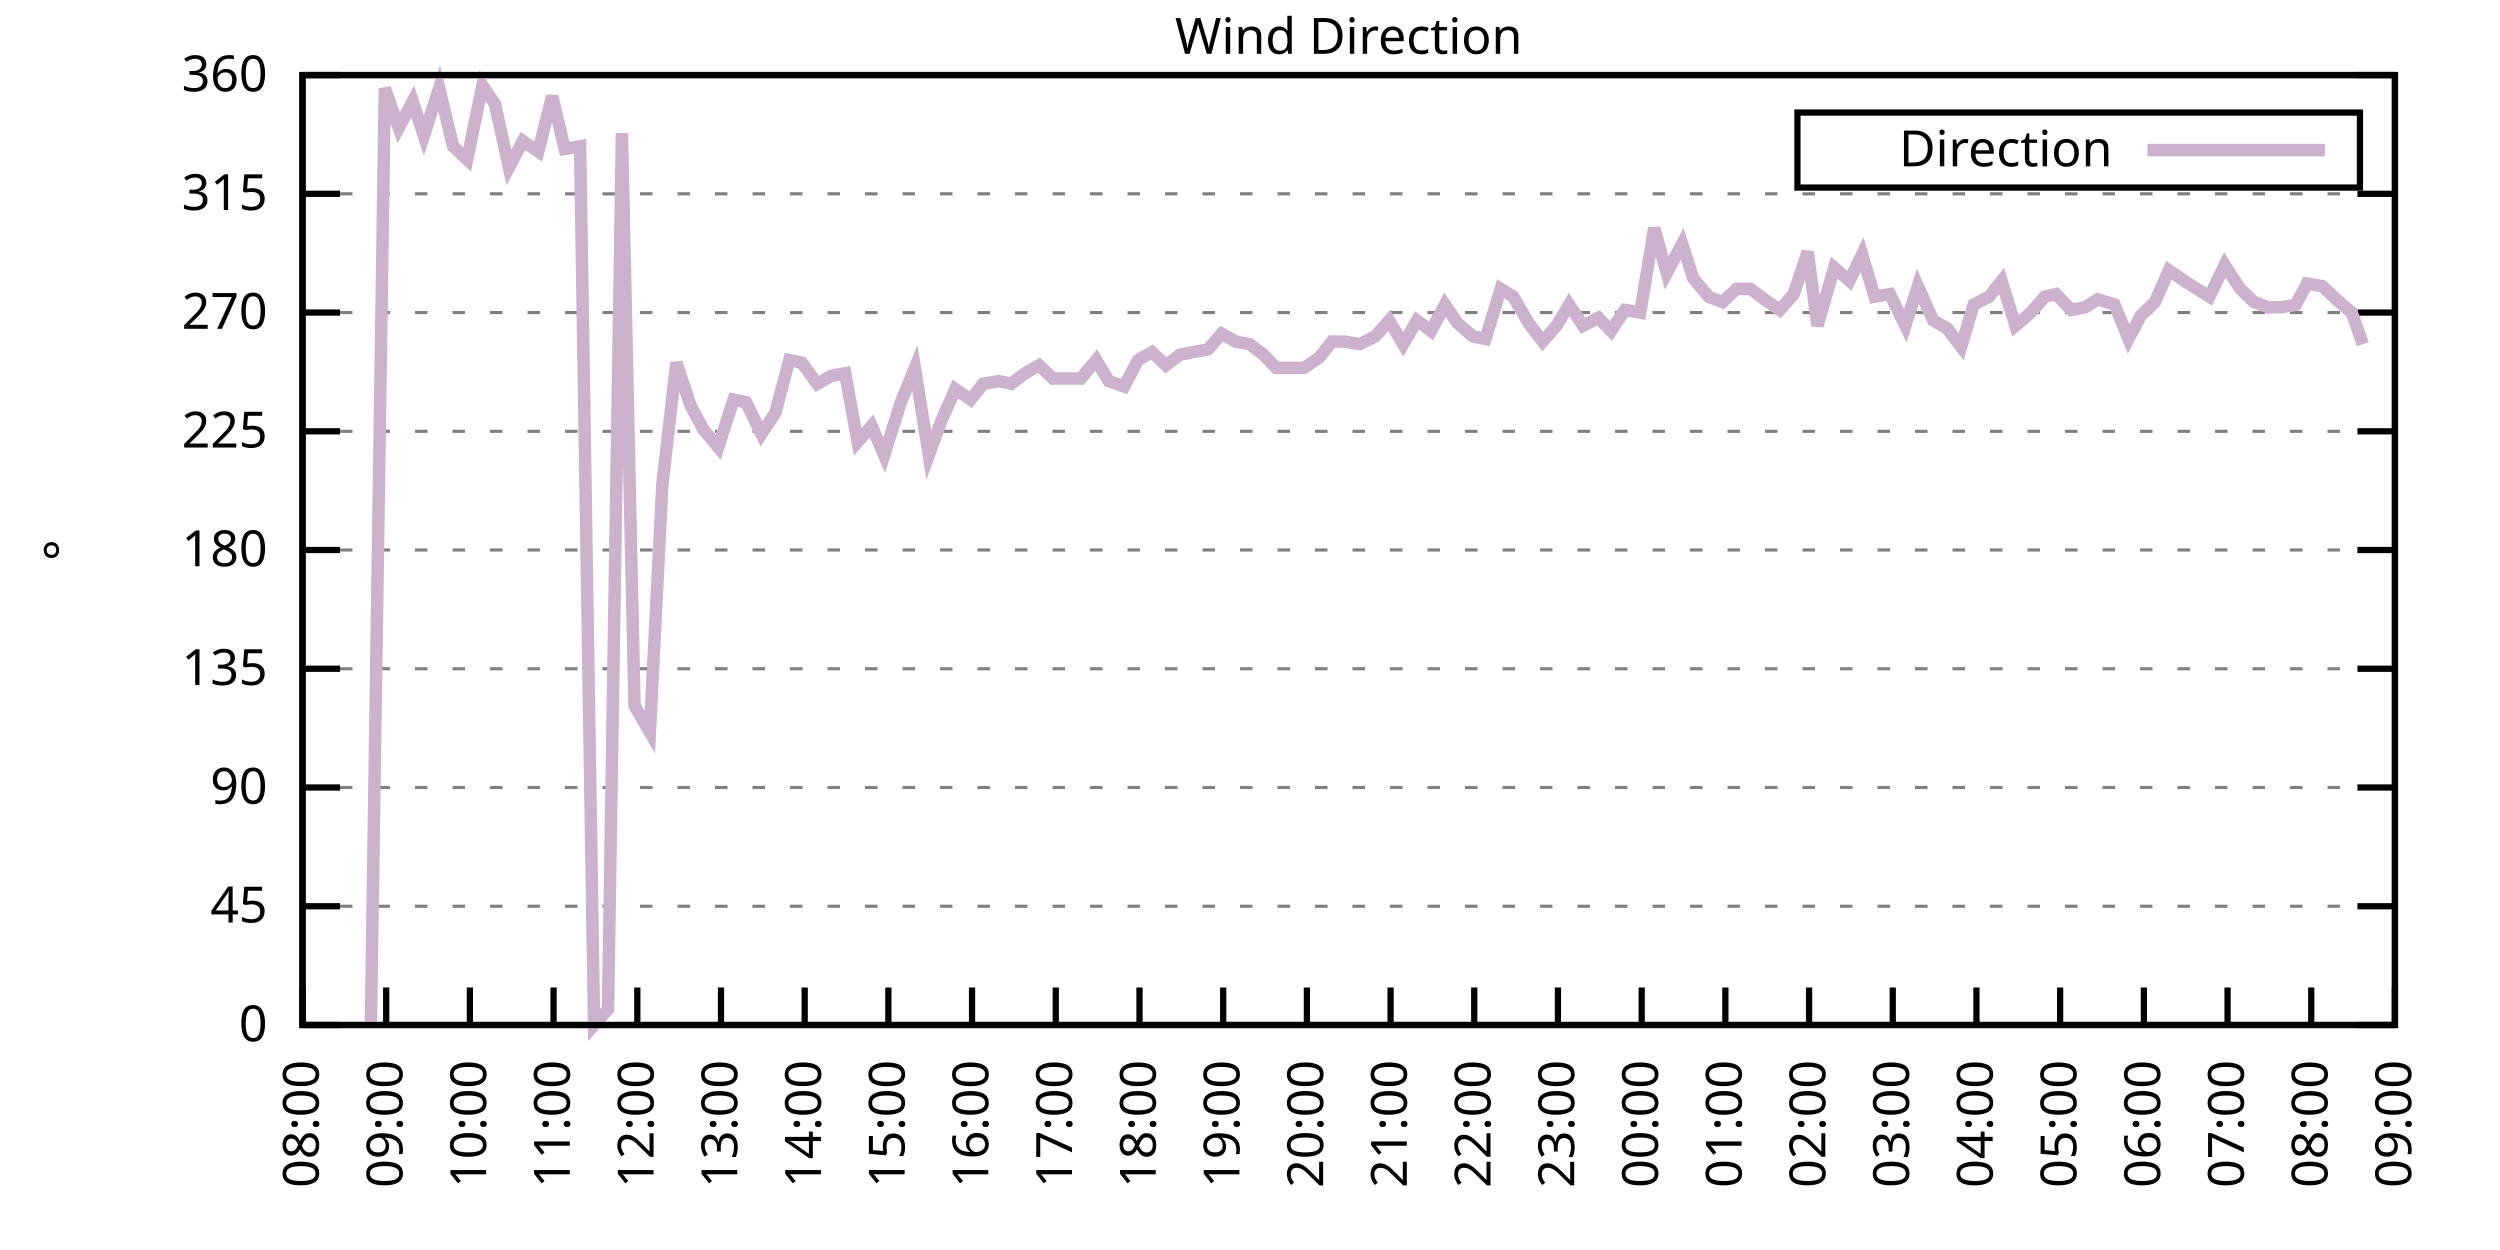
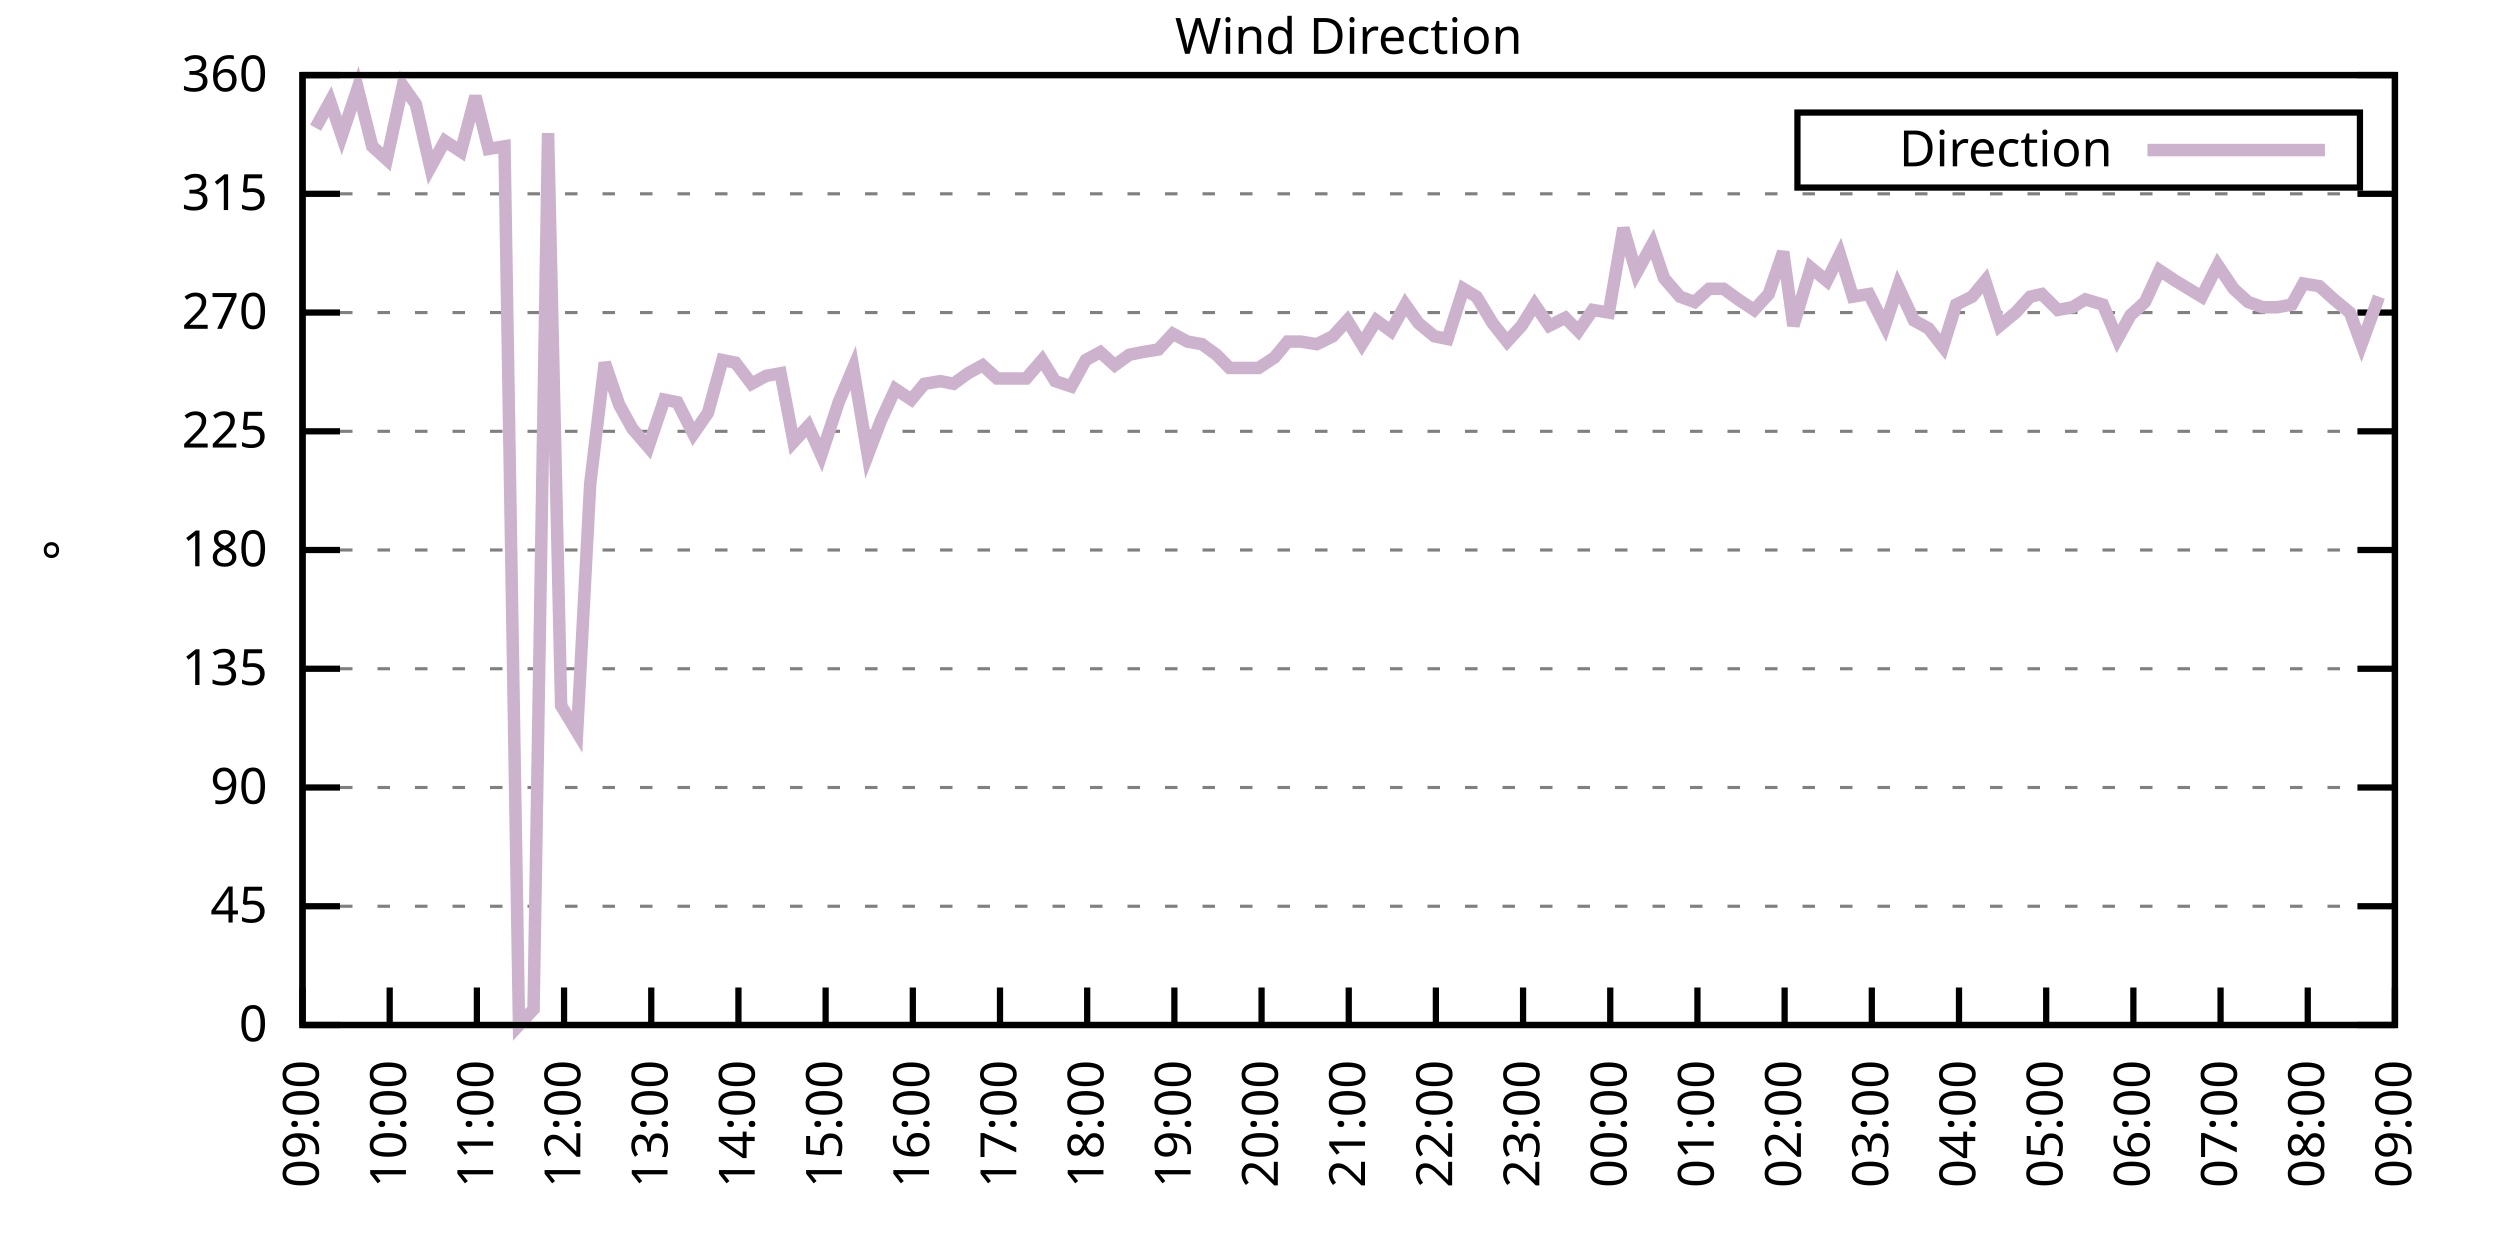
<svg xmlns="http://www.w3.org/2000/svg" xmlns:xlink="http://www.w3.org/1999/xlink" width="400" height="200" viewBox="0 0 400 200">
  <g id="gnuplot_canvas">
    <rect x="0" y="0" width="400" height="200" fill="none" />
    <defs>
      <circle id="gpDot" r="0.5" stroke-width="0.5" stroke="currentColor" />
      <path id="gpPt0" stroke-width="0.333" stroke="currentColor" d="M-1,0 h2 M0,-1 v2" />
      <path id="gpPt1" stroke-width="0.333" stroke="currentColor" d="M-1,-1 L1,1 M1,-1 L-1,1" />
      <path id="gpPt2" stroke-width="0.333" stroke="currentColor" d="M-1,0 L1,0 M0,-1 L0,1 M-1,-1 L1,1 M-1,1 L1,-1" />
      <rect id="gpPt3" stroke-width="0.333" stroke="currentColor" x="-1" y="-1" width="2" height="2" />
      <rect id="gpPt4" stroke-width="0.333" stroke="currentColor" fill="currentColor" x="-1" y="-1" width="2" height="2" />
      <circle id="gpPt5" stroke-width="0.333" stroke="currentColor" cx="0" cy="0" r="1" />
      <use xlink:href="#gpPt5" id="gpPt6" fill="currentColor" stroke="none" />
      <path id="gpPt7" stroke-width="0.333" stroke="currentColor" d="M0,-1.33 L-1.33,0.67 L1.33,0.67 z" />
      <use xlink:href="#gpPt7" id="gpPt8" fill="currentColor" stroke="none" />
      <use xlink:href="#gpPt7" id="gpPt9" stroke="currentColor" transform="rotate(180)" />
      <use xlink:href="#gpPt9" id="gpPt10" fill="currentColor" stroke="none" />
      <use xlink:href="#gpPt3" id="gpPt11" stroke="currentColor" transform="rotate(45)" />
      <use xlink:href="#gpPt11" id="gpPt12" fill="currentColor" stroke="none" />
      <path id="gpPt13" stroke-width="0.333" stroke="currentColor" d="M0,1.330 L1.265,0.411 L0.782,-1.067 L-0.782,-1.076 L-1.265,0.411 z" />
      <use xlink:href="#gpPt13" id="gpPt14" fill="currentColor" stroke="none" />
      <filter id="textbox" filterUnits="objectBoundingBox" x="0" y="0" height="1" width="1">
        <feFlood flood-color="white" flood-opacity="1" result="bgnd" />
        <feComposite in="SourceGraphic" in2="bgnd" operator="atop" />
      </filter>
      <filter id="greybox" filterUnits="objectBoundingBox" x="0" y="0" height="1" width="1">
        <feFlood flood-color="lightgrey" flood-opacity="1" result="grey" />
        <feComposite in="SourceGraphic" in2="grey" operator="atop" />
      </filter>
    </defs>
    <g fill="none" color="white" stroke="currentColor" stroke-width="1.00" stroke-linecap="butt" stroke-linejoin="miter">
</g>
    <g fill="none" color="black" stroke="currentColor" stroke-width="1.00" stroke-linecap="butt" stroke-linejoin="miter">
      <g stroke="none" shape-rendering="crispEdges">
        <polygon fill="rgb(255, 255, 255)" points="48.40,164.00 383.18,164.00 383.18,12.02 48.40,12.02 " />
      </g>
    </g>
    <g fill="none" color="black" stroke="currentColor" stroke-width="1.00" stroke-linecap="butt" stroke-linejoin="miter">
</g>
    <g fill="none" color="black" stroke="black" stroke-width="0.50" stroke-linecap="butt" stroke-linejoin="miter">
</g>
    <g fill="none" color="gray" stroke="currentColor" stroke-width="0.50" stroke-linecap="butt" stroke-linejoin="miter">
      <path stroke="gray" stroke-dasharray="2,4" class="gridline" d="M48.40,164.00 L383.19,164.00  " />
    </g>
    <g fill="none" color="gray" stroke="gray" stroke-width="1.00" stroke-linecap="butt" stroke-linejoin="miter">
</g>
    <g fill="none" color="black" stroke="currentColor" stroke-width="1.00" stroke-linecap="butt" stroke-linejoin="miter">
      <path stroke="black" d="M48.40,164.00 L54.40,164.00 M383.19,164.00 L377.19,164.00  " />
      <g transform="translate(42.80,166.60)" stroke="none" fill="black" font-family="Sans" font-size="8.00" text-anchor="end">
        <text>
          <tspan font-family="Sans"> 0</tspan>
        </text>
      </g>
    </g>
    <g fill="none" color="black" stroke="currentColor" stroke-width="1.00" stroke-linecap="butt" stroke-linejoin="miter">
</g>
    <g fill="none" color="black" stroke="black" stroke-width="0.50" stroke-linecap="butt" stroke-linejoin="miter">
</g>
    <g fill="none" color="gray" stroke="currentColor" stroke-width="0.50" stroke-linecap="butt" stroke-linejoin="miter">
      <path stroke="gray" stroke-dasharray="2,4" class="gridline" d="M48.40,145.00 L383.19,145.00  " />
    </g>
    <g fill="none" color="gray" stroke="gray" stroke-width="1.00" stroke-linecap="butt" stroke-linejoin="miter">
</g>
    <g fill="none" color="black" stroke="currentColor" stroke-width="1.00" stroke-linecap="butt" stroke-linejoin="miter">
      <path stroke="black" d="M48.40,145.00 L54.40,145.00 M383.19,145.00 L377.19,145.00  " />
      <g transform="translate(42.80,147.60)" stroke="none" fill="black" font-family="Sans" font-size="8.00" text-anchor="end">
        <text>
          <tspan font-family="Sans"> 45</tspan>
        </text>
      </g>
    </g>
    <g fill="none" color="black" stroke="currentColor" stroke-width="1.00" stroke-linecap="butt" stroke-linejoin="miter">
</g>
    <g fill="none" color="black" stroke="black" stroke-width="0.50" stroke-linecap="butt" stroke-linejoin="miter">
</g>
    <g fill="none" color="gray" stroke="currentColor" stroke-width="0.50" stroke-linecap="butt" stroke-linejoin="miter">
      <path stroke="gray" stroke-dasharray="2,4" class="gridline" d="M48.40,126.00 L383.19,126.00  " />
    </g>
    <g fill="none" color="gray" stroke="gray" stroke-width="1.00" stroke-linecap="butt" stroke-linejoin="miter">
</g>
    <g fill="none" color="black" stroke="currentColor" stroke-width="1.00" stroke-linecap="butt" stroke-linejoin="miter">
      <path stroke="black" d="M48.40,126.00 L54.40,126.00 M383.19,126.00 L377.19,126.00  " />
      <g transform="translate(42.80,128.60)" stroke="none" fill="black" font-family="Sans" font-size="8.00" text-anchor="end">
        <text>
          <tspan font-family="Sans"> 90</tspan>
        </text>
      </g>
    </g>
    <g fill="none" color="black" stroke="currentColor" stroke-width="1.00" stroke-linecap="butt" stroke-linejoin="miter">
</g>
    <g fill="none" color="black" stroke="black" stroke-width="0.50" stroke-linecap="butt" stroke-linejoin="miter">
</g>
    <g fill="none" color="gray" stroke="currentColor" stroke-width="0.50" stroke-linecap="butt" stroke-linejoin="miter">
      <path stroke="gray" stroke-dasharray="2,4" class="gridline" d="M48.40,107.00 L383.19,107.00  " />
    </g>
    <g fill="none" color="gray" stroke="gray" stroke-width="1.00" stroke-linecap="butt" stroke-linejoin="miter">
</g>
    <g fill="none" color="black" stroke="currentColor" stroke-width="1.00" stroke-linecap="butt" stroke-linejoin="miter">
      <path stroke="black" d="M48.40,107.00 L54.40,107.00 M383.19,107.00 L377.19,107.00  " />
      <g transform="translate(42.80,109.60)" stroke="none" fill="black" font-family="Sans" font-size="8.00" text-anchor="end">
        <text>
          <tspan font-family="Sans"> 135</tspan>
        </text>
      </g>
    </g>
    <g fill="none" color="black" stroke="currentColor" stroke-width="1.00" stroke-linecap="butt" stroke-linejoin="miter">
</g>
    <g fill="none" color="black" stroke="black" stroke-width="0.50" stroke-linecap="butt" stroke-linejoin="miter">
</g>
    <g fill="none" color="gray" stroke="currentColor" stroke-width="0.50" stroke-linecap="butt" stroke-linejoin="miter">
      <path stroke="gray" stroke-dasharray="2,4" class="gridline" d="M48.40,88.00 L383.19,88.00  " />
    </g>
    <g fill="none" color="gray" stroke="gray" stroke-width="1.00" stroke-linecap="butt" stroke-linejoin="miter">
</g>
    <g fill="none" color="black" stroke="currentColor" stroke-width="1.00" stroke-linecap="butt" stroke-linejoin="miter">
      <path stroke="black" d="M48.40,88.00 L54.40,88.00 M383.19,88.00 L377.19,88.00  " />
      <g transform="translate(42.80,90.60)" stroke="none" fill="black" font-family="Sans" font-size="8.00" text-anchor="end">
        <text>
          <tspan font-family="Sans"> 180</tspan>
        </text>
      </g>
    </g>
    <g fill="none" color="black" stroke="currentColor" stroke-width="1.00" stroke-linecap="butt" stroke-linejoin="miter">
</g>
    <g fill="none" color="black" stroke="black" stroke-width="0.50" stroke-linecap="butt" stroke-linejoin="miter">
</g>
    <g fill="none" color="gray" stroke="currentColor" stroke-width="0.50" stroke-linecap="butt" stroke-linejoin="miter">
      <path stroke="gray" stroke-dasharray="2,4" class="gridline" d="M48.40,69.01 L383.19,69.01  " />
    </g>
    <g fill="none" color="gray" stroke="gray" stroke-width="1.00" stroke-linecap="butt" stroke-linejoin="miter">
</g>
    <g fill="none" color="black" stroke="currentColor" stroke-width="1.00" stroke-linecap="butt" stroke-linejoin="miter">
      <path stroke="black" d="M48.40,69.01 L54.40,69.01 M383.19,69.01 L377.19,69.01  " />
      <g transform="translate(42.80,71.61)" stroke="none" fill="black" font-family="Sans" font-size="8.00" text-anchor="end">
        <text>
          <tspan font-family="Sans"> 225</tspan>
        </text>
      </g>
    </g>
    <g fill="none" color="black" stroke="currentColor" stroke-width="1.00" stroke-linecap="butt" stroke-linejoin="miter">
</g>
    <g fill="none" color="black" stroke="black" stroke-width="0.50" stroke-linecap="butt" stroke-linejoin="miter">
</g>
    <g fill="none" color="gray" stroke="currentColor" stroke-width="0.50" stroke-linecap="butt" stroke-linejoin="miter">
      <path stroke="gray" stroke-dasharray="2,4" class="gridline" d="M48.40,50.01 L383.19,50.01  " />
    </g>
    <g fill="none" color="gray" stroke="gray" stroke-width="1.00" stroke-linecap="butt" stroke-linejoin="miter">
</g>
    <g fill="none" color="black" stroke="currentColor" stroke-width="1.00" stroke-linecap="butt" stroke-linejoin="miter">
      <path stroke="black" d="M48.40,50.01 L54.40,50.01 M383.19,50.01 L377.19,50.01  " />
      <g transform="translate(42.80,52.61)" stroke="none" fill="black" font-family="Sans" font-size="8.00" text-anchor="end">
        <text>
          <tspan font-family="Sans"> 270</tspan>
        </text>
      </g>
    </g>
    <g fill="none" color="black" stroke="currentColor" stroke-width="1.00" stroke-linecap="butt" stroke-linejoin="miter">
</g>
    <g fill="none" color="black" stroke="black" stroke-width="0.50" stroke-linecap="butt" stroke-linejoin="miter">
</g>
    <g fill="none" color="gray" stroke="currentColor" stroke-width="0.50" stroke-linecap="butt" stroke-linejoin="miter">
      <path stroke="gray" stroke-dasharray="2,4" class="gridline" d="M48.40,31.01 L383.19,31.01  " />
    </g>
    <g fill="none" color="gray" stroke="gray" stroke-width="1.00" stroke-linecap="butt" stroke-linejoin="miter">
</g>
    <g fill="none" color="black" stroke="currentColor" stroke-width="1.00" stroke-linecap="butt" stroke-linejoin="miter">
      <path stroke="black" d="M48.40,31.01 L54.40,31.01 M383.19,31.01 L377.19,31.01  " />
      <g transform="translate(42.80,33.61)" stroke="none" fill="black" font-family="Sans" font-size="8.00" text-anchor="end">
        <text>
          <tspan font-family="Sans"> 315</tspan>
        </text>
      </g>
    </g>
    <g fill="none" color="black" stroke="currentColor" stroke-width="1.00" stroke-linecap="butt" stroke-linejoin="miter">
</g>
    <g fill="none" color="black" stroke="black" stroke-width="0.50" stroke-linecap="butt" stroke-linejoin="miter">
</g>
    <g fill="none" color="gray" stroke="currentColor" stroke-width="0.50" stroke-linecap="butt" stroke-linejoin="miter">
      <path stroke="gray" stroke-dasharray="2,4" class="gridline" d="M48.40,12.01 L383.19,12.01  " />
    </g>
    <g fill="none" color="gray" stroke="gray" stroke-width="1.00" stroke-linecap="butt" stroke-linejoin="miter">
</g>
    <g fill="none" color="black" stroke="currentColor" stroke-width="1.00" stroke-linecap="butt" stroke-linejoin="miter">
      <path stroke="black" d="M48.40,12.01 L54.40,12.01 M383.19,12.01 L377.19,12.01  " />
      <g transform="translate(42.80,14.61)" stroke="none" fill="black" font-family="Sans" font-size="8.00" text-anchor="end">
        <text>
          <tspan font-family="Sans"> 360</tspan>
        </text>
      </g>
    </g>
    <g fill="none" color="black" stroke="currentColor" stroke-width="1.00" stroke-linecap="butt" stroke-linejoin="miter">
      <path stroke="black" d="M48.40,164.00 L48.40,158.00  " />
      <g transform="translate(51.00,169.60) rotate(270.00)" stroke="none" fill="black" font-family="Sans" font-size="8.00" text-anchor="end">
        <text>
-           <tspan font-family="Sans">08:00</tspan>
-         </text>
-       </g>
-     </g>
-     <g fill="none" color="black" stroke="currentColor" stroke-width="1.00" stroke-linecap="butt" stroke-linejoin="miter">
-       <path stroke="black" d="M61.79,164.00 L61.79,158.00  " />
-       <g transform="translate(64.39,169.60) rotate(270.00)" stroke="none" fill="black" font-family="Sans" font-size="8.00" text-anchor="end">
-         <text>
          <tspan font-family="Sans">09:00</tspan>
        </text>
      </g>
    </g>
    <g fill="none" color="black" stroke="currentColor" stroke-width="1.00" stroke-linecap="butt" stroke-linejoin="miter">
-       <path stroke="black" d="M75.18,164.00 L75.18,158.00  " />
-       <g transform="translate(77.78,169.60) rotate(270.00)" stroke="none" fill="black" font-family="Sans" font-size="8.00" text-anchor="end">
+       <path stroke="black" d="M62.35,164.00 L62.35,158.00  " />
+       <g transform="translate(64.95,169.60) rotate(270.00)" stroke="none" fill="black" font-family="Sans" font-size="8.00" text-anchor="end">
        <text>
          <tspan font-family="Sans">10:00</tspan>
        </text>
      </g>
    </g>
    <g fill="none" color="black" stroke="currentColor" stroke-width="1.00" stroke-linecap="butt" stroke-linejoin="miter">
-       <path stroke="black" d="M88.57,164.00 L88.57,158.00  " />
-       <g transform="translate(91.17,169.60) rotate(270.00)" stroke="none" fill="black" font-family="Sans" font-size="8.00" text-anchor="end">
+       <path stroke="black" d="M76.30,164.00 L76.30,158.00  " />
+       <g transform="translate(78.90,169.60) rotate(270.00)" stroke="none" fill="black" font-family="Sans" font-size="8.00" text-anchor="end">
        <text>
          <tspan font-family="Sans">11:00</tspan>
        </text>
      </g>
    </g>
    <g fill="none" color="black" stroke="currentColor" stroke-width="1.00" stroke-linecap="butt" stroke-linejoin="miter">
-       <path stroke="black" d="M101.97,164.00 L101.97,158.00  " />
-       <g transform="translate(104.57,169.60) rotate(270.00)" stroke="none" fill="black" font-family="Sans" font-size="8.00" text-anchor="end">
+       <path stroke="black" d="M90.25,164.00 L90.25,158.00  " />
+       <g transform="translate(92.85,169.60) rotate(270.00)" stroke="none" fill="black" font-family="Sans" font-size="8.00" text-anchor="end">
        <text>
          <tspan font-family="Sans">12:00</tspan>
        </text>
      </g>
    </g>
    <g fill="none" color="black" stroke="currentColor" stroke-width="1.00" stroke-linecap="butt" stroke-linejoin="miter">
-       <path stroke="black" d="M115.36,164.00 L115.36,158.00  " />
-       <g transform="translate(117.96,169.60) rotate(270.00)" stroke="none" fill="black" font-family="Sans" font-size="8.00" text-anchor="end">
+       <path stroke="black" d="M104.20,164.00 L104.20,158.00  " />
+       <g transform="translate(106.80,169.60) rotate(270.00)" stroke="none" fill="black" font-family="Sans" font-size="8.00" text-anchor="end">
        <text>
          <tspan font-family="Sans">13:00</tspan>
        </text>
      </g>
    </g>
    <g fill="none" color="black" stroke="currentColor" stroke-width="1.00" stroke-linecap="butt" stroke-linejoin="miter">
-       <path stroke="black" d="M128.75,164.00 L128.75,158.00  " />
-       <g transform="translate(131.35,169.60) rotate(270.00)" stroke="none" fill="black" font-family="Sans" font-size="8.00" text-anchor="end">
+       <path stroke="black" d="M118.15,164.00 L118.15,158.00  " />
+       <g transform="translate(120.75,169.60) rotate(270.00)" stroke="none" fill="black" font-family="Sans" font-size="8.00" text-anchor="end">
        <text>
          <tspan font-family="Sans">14:00</tspan>
        </text>
      </g>
    </g>
    <g fill="none" color="black" stroke="currentColor" stroke-width="1.00" stroke-linecap="butt" stroke-linejoin="miter">
-       <path stroke="black" d="M142.14,164.00 L142.14,158.00  " />
-       <g transform="translate(144.74,169.60) rotate(270.00)" stroke="none" fill="black" font-family="Sans" font-size="8.00" text-anchor="end">
+       <path stroke="black" d="M132.10,164.00 L132.10,158.00  " />
+       <g transform="translate(134.70,169.60) rotate(270.00)" stroke="none" fill="black" font-family="Sans" font-size="8.00" text-anchor="end">
        <text>
          <tspan font-family="Sans">15:00</tspan>
        </text>
      </g>
    </g>
    <g fill="none" color="black" stroke="currentColor" stroke-width="1.00" stroke-linecap="butt" stroke-linejoin="miter">
-       <path stroke="black" d="M155.53,164.00 L155.53,158.00  " />
-       <g transform="translate(158.13,169.60) rotate(270.00)" stroke="none" fill="black" font-family="Sans" font-size="8.00" text-anchor="end">
+       <path stroke="black" d="M146.05,164.00 L146.05,158.00  " />
+       <g transform="translate(148.65,169.60) rotate(270.00)" stroke="none" fill="black" font-family="Sans" font-size="8.00" text-anchor="end">
        <text>
          <tspan font-family="Sans">16:00</tspan>
        </text>
      </g>
    </g>
    <g fill="none" color="black" stroke="currentColor" stroke-width="1.00" stroke-linecap="butt" stroke-linejoin="miter">
-       <path stroke="black" d="M168.92,164.00 L168.92,158.00  " />
-       <g transform="translate(171.52,169.60) rotate(270.00)" stroke="none" fill="black" font-family="Sans" font-size="8.00" text-anchor="end">
+       <path stroke="black" d="M160.00,164.00 L160.00,158.00  " />
+       <g transform="translate(162.60,169.60) rotate(270.00)" stroke="none" fill="black" font-family="Sans" font-size="8.00" text-anchor="end">
        <text>
          <tspan font-family="Sans">17:00</tspan>
        </text>
      </g>
    </g>
    <g fill="none" color="black" stroke="currentColor" stroke-width="1.00" stroke-linecap="butt" stroke-linejoin="miter">
-       <path stroke="black" d="M182.32,164.00 L182.32,158.00  " />
-       <g transform="translate(184.92,169.60) rotate(270.00)" stroke="none" fill="black" font-family="Sans" font-size="8.00" text-anchor="end">
+       <path stroke="black" d="M173.95,164.00 L173.95,158.00  " />
+       <g transform="translate(176.55,169.60) rotate(270.00)" stroke="none" fill="black" font-family="Sans" font-size="8.00" text-anchor="end">
        <text>
          <tspan font-family="Sans">18:00</tspan>
        </text>
      </g>
    </g>
    <g fill="none" color="black" stroke="currentColor" stroke-width="1.00" stroke-linecap="butt" stroke-linejoin="miter">
-       <path stroke="black" d="M195.71,164.00 L195.71,158.00  " />
-       <g transform="translate(198.31,169.60) rotate(270.00)" stroke="none" fill="black" font-family="Sans" font-size="8.00" text-anchor="end">
+       <path stroke="black" d="M187.90,164.00 L187.90,158.00  " />
+       <g transform="translate(190.50,169.60) rotate(270.00)" stroke="none" fill="black" font-family="Sans" font-size="8.00" text-anchor="end">
        <text>
          <tspan font-family="Sans">19:00</tspan>
        </text>
      </g>
    </g>
    <g fill="none" color="black" stroke="currentColor" stroke-width="1.00" stroke-linecap="butt" stroke-linejoin="miter">
-       <path stroke="black" d="M209.10,164.00 L209.10,158.00  " />
-       <g transform="translate(211.70,169.60) rotate(270.00)" stroke="none" fill="black" font-family="Sans" font-size="8.00" text-anchor="end">
+       <path stroke="black" d="M201.85,164.00 L201.85,158.00  " />
+       <g transform="translate(204.45,169.60) rotate(270.00)" stroke="none" fill="black" font-family="Sans" font-size="8.00" text-anchor="end">
        <text>
          <tspan font-family="Sans">20:00</tspan>
        </text>
      </g>
    </g>
    <g fill="none" color="black" stroke="currentColor" stroke-width="1.00" stroke-linecap="butt" stroke-linejoin="miter">
-       <path stroke="black" d="M222.49,164.00 L222.49,158.00  " />
-       <g transform="translate(225.09,169.60) rotate(270.00)" stroke="none" fill="black" font-family="Sans" font-size="8.00" text-anchor="end">
+       <path stroke="black" d="M215.80,164.00 L215.80,158.00  " />
+       <g transform="translate(218.40,169.60) rotate(270.00)" stroke="none" fill="black" font-family="Sans" font-size="8.00" text-anchor="end">
        <text>
          <tspan font-family="Sans">21:00</tspan>
        </text>
      </g>
    </g>
    <g fill="none" color="black" stroke="currentColor" stroke-width="1.00" stroke-linecap="butt" stroke-linejoin="miter">
-       <path stroke="black" d="M235.88,164.00 L235.88,158.00  " />
-       <g transform="translate(238.48,169.60) rotate(270.00)" stroke="none" fill="black" font-family="Sans" font-size="8.00" text-anchor="end">
+       <path stroke="black" d="M229.74,164.00 L229.74,158.00  " />
+       <g transform="translate(232.34,169.60) rotate(270.00)" stroke="none" fill="black" font-family="Sans" font-size="8.00" text-anchor="end">
        <text>
          <tspan font-family="Sans">22:00</tspan>
        </text>
      </g>
    </g>
    <g fill="none" color="black" stroke="currentColor" stroke-width="1.00" stroke-linecap="butt" stroke-linejoin="miter">
-       <path stroke="black" d="M249.27,164.00 L249.27,158.00  " />
-       <g transform="translate(251.87,169.60) rotate(270.00)" stroke="none" fill="black" font-family="Sans" font-size="8.00" text-anchor="end">
+       <path stroke="black" d="M243.69,164.00 L243.69,158.00  " />
+       <g transform="translate(246.29,169.60) rotate(270.00)" stroke="none" fill="black" font-family="Sans" font-size="8.00" text-anchor="end">
        <text>
          <tspan font-family="Sans">23:00</tspan>
        </text>
      </g>
    </g>
    <g fill="none" color="black" stroke="currentColor" stroke-width="1.00" stroke-linecap="butt" stroke-linejoin="miter">
-       <path stroke="black" d="M262.67,164.00 L262.67,158.00  " />
-       <g transform="translate(265.27,169.60) rotate(270.00)" stroke="none" fill="black" font-family="Sans" font-size="8.00" text-anchor="end">
+       <path stroke="black" d="M257.64,164.00 L257.64,158.00  " />
+       <g transform="translate(260.24,169.60) rotate(270.00)" stroke="none" fill="black" font-family="Sans" font-size="8.00" text-anchor="end">
        <text>
          <tspan font-family="Sans">00:00</tspan>
        </text>
      </g>
    </g>
    <g fill="none" color="black" stroke="currentColor" stroke-width="1.00" stroke-linecap="butt" stroke-linejoin="miter">
-       <path stroke="black" d="M276.06,164.00 L276.06,158.00  " />
-       <g transform="translate(278.66,169.60) rotate(270.00)" stroke="none" fill="black" font-family="Sans" font-size="8.00" text-anchor="end">
+       <path stroke="black" d="M271.59,164.00 L271.59,158.00  " />
+       <g transform="translate(274.19,169.60) rotate(270.00)" stroke="none" fill="black" font-family="Sans" font-size="8.00" text-anchor="end">
        <text>
          <tspan font-family="Sans">01:00</tspan>
        </text>
      </g>
    </g>
    <g fill="none" color="black" stroke="currentColor" stroke-width="1.00" stroke-linecap="butt" stroke-linejoin="miter">
-       <path stroke="black" d="M289.45,164.00 L289.45,158.00  " />
-       <g transform="translate(292.05,169.60) rotate(270.00)" stroke="none" fill="black" font-family="Sans" font-size="8.00" text-anchor="end">
+       <path stroke="black" d="M285.54,164.00 L285.54,158.00  " />
+       <g transform="translate(288.14,169.60) rotate(270.00)" stroke="none" fill="black" font-family="Sans" font-size="8.00" text-anchor="end">
        <text>
          <tspan font-family="Sans">02:00</tspan>
        </text>
      </g>
    </g>
    <g fill="none" color="black" stroke="currentColor" stroke-width="1.00" stroke-linecap="butt" stroke-linejoin="miter">
-       <path stroke="black" d="M302.84,164.00 L302.84,158.00  " />
-       <g transform="translate(305.44,169.60) rotate(270.00)" stroke="none" fill="black" font-family="Sans" font-size="8.00" text-anchor="end">
+       <path stroke="black" d="M299.49,164.00 L299.49,158.00  " />
+       <g transform="translate(302.09,169.60) rotate(270.00)" stroke="none" fill="black" font-family="Sans" font-size="8.00" text-anchor="end">
        <text>
          <tspan font-family="Sans">03:00</tspan>
        </text>
      </g>
    </g>
    <g fill="none" color="black" stroke="currentColor" stroke-width="1.00" stroke-linecap="butt" stroke-linejoin="miter">
-       <path stroke="black" d="M316.23,164.00 L316.23,158.00  " />
-       <g transform="translate(318.83,169.60) rotate(270.00)" stroke="none" fill="black" font-family="Sans" font-size="8.00" text-anchor="end">
+       <path stroke="black" d="M313.44,164.00 L313.44,158.00  " />
+       <g transform="translate(316.04,169.60) rotate(270.00)" stroke="none" fill="black" font-family="Sans" font-size="8.00" text-anchor="end">
        <text>
          <tspan font-family="Sans">04:00</tspan>
        </text>
      </g>
    </g>
    <g fill="none" color="black" stroke="currentColor" stroke-width="1.00" stroke-linecap="butt" stroke-linejoin="miter">
-       <path stroke="black" d="M329.62,164.00 L329.62,158.00  " />
-       <g transform="translate(332.22,169.60) rotate(270.00)" stroke="none" fill="black" font-family="Sans" font-size="8.00" text-anchor="end">
+       <path stroke="black" d="M327.39,164.00 L327.39,158.00  " />
+       <g transform="translate(329.99,169.60) rotate(270.00)" stroke="none" fill="black" font-family="Sans" font-size="8.00" text-anchor="end">
        <text>
          <tspan font-family="Sans">05:00</tspan>
        </text>
      </g>
    </g>
    <g fill="none" color="black" stroke="currentColor" stroke-width="1.00" stroke-linecap="butt" stroke-linejoin="miter">
-       <path stroke="black" d="M343.02,164.00 L343.02,158.00  " />
-       <g transform="translate(345.62,169.60) rotate(270.00)" stroke="none" fill="black" font-family="Sans" font-size="8.00" text-anchor="end">
+       <path stroke="black" d="M341.34,164.00 L341.34,158.00  " />
+       <g transform="translate(343.94,169.60) rotate(270.00)" stroke="none" fill="black" font-family="Sans" font-size="8.00" text-anchor="end">
        <text>
          <tspan font-family="Sans">06:00</tspan>
        </text>
      </g>
    </g>
    <g fill="none" color="black" stroke="currentColor" stroke-width="1.00" stroke-linecap="butt" stroke-linejoin="miter">
-       <path stroke="black" d="M356.41,164.00 L356.41,158.00  " />
-       <g transform="translate(359.01,169.60) rotate(270.00)" stroke="none" fill="black" font-family="Sans" font-size="8.00" text-anchor="end">
+       <path stroke="black" d="M355.29,164.00 L355.29,158.00  " />
+       <g transform="translate(357.89,169.60) rotate(270.00)" stroke="none" fill="black" font-family="Sans" font-size="8.00" text-anchor="end">
        <text>
          <tspan font-family="Sans">07:00</tspan>
        </text>
      </g>
    </g>
    <g fill="none" color="black" stroke="currentColor" stroke-width="1.00" stroke-linecap="butt" stroke-linejoin="miter">
-       <path stroke="black" d="M369.80,164.00 L369.80,158.00  " />
-       <g transform="translate(372.40,169.60) rotate(270.00)" stroke="none" fill="black" font-family="Sans" font-size="8.00" text-anchor="end">
+       <path stroke="black" d="M369.24,164.00 L369.24,158.00  " />
+       <g transform="translate(371.84,169.60) rotate(270.00)" stroke="none" fill="black" font-family="Sans" font-size="8.00" text-anchor="end">
        <text>
          <tspan font-family="Sans">08:00</tspan>
        </text>
      </g>
    </g>
    <g fill="none" color="black" stroke="currentColor" stroke-width="1.00" stroke-linecap="butt" stroke-linejoin="miter">
      <path stroke="black" d="M383.19,164.00 L383.19,158.00  " />
      <g transform="translate(385.79,169.60) rotate(270.00)" stroke="none" fill="black" font-family="Sans" font-size="8.00" text-anchor="end">
        <text>
          <tspan font-family="Sans">09:00</tspan>
        </text>
      </g>
    </g>
    <g fill="none" color="black" stroke="currentColor" stroke-width="1.00" stroke-linecap="butt" stroke-linejoin="miter">
</g>
    <g fill="none" color="black" stroke="currentColor" stroke-width="1.00" stroke-linecap="butt" stroke-linejoin="miter">
      <path stroke="black" d="M48.40,12.01 L48.40,164.00 L383.19,164.00 L383.19,12.01 L48.40,12.01 Z  " />
    </g>
    <g fill="none" color="black" stroke="currentColor" stroke-width="1.00" stroke-linecap="butt" stroke-linejoin="miter">
</g>
    <g fill="none" color="black" stroke="currentColor" stroke-width="1.00" stroke-linecap="butt" stroke-linejoin="miter">
      <path stroke="black" d="M287.59,30.01 L287.59,18.01 L377.59,18.01 L377.59,30.01 L287.59,30.01 Z  " />
    </g>
    <g id="Wind_direction_plot_1">
      <g fill="none" color="white" stroke="black" stroke-width="2.00" stroke-linecap="butt" stroke-linejoin="miter">
</g>
      <g fill="none" color="black" stroke="currentColor" stroke-width="2.00" stroke-linecap="butt" stroke-linejoin="miter">
        <g transform="translate(337.99,26.61)" stroke="none" fill="black" font-family="Sans" font-size="8.00" text-anchor="end">
          <text>
            <tspan font-family="Sans">Direction</tspan>
          </text>
        </g>
      </g>
      <g fill="none" color="black" stroke="currentColor" stroke-width="2.00" stroke-linecap="butt" stroke-linejoin="miter">
-         <path stroke="rgb(204, 178, 204)" d="M343.59,24.01 L371.99,24.01 M59.34,164.00 L61.57,14.12 L63.80,20.45 L66.03,16.23 L67.82,21.72 L70.27,14.12   L72.50,23.41 L74.74,25.52 L77.19,13.70 L79.20,16.65 L81.43,26.79 L83.66,22.56 L86.12,24.25 L88.35,15.39   L90.36,23.83 L92.82,23.41 L95.05,164.00 L97.28,161.47 L99.51,21.30 L101.52,112.91 L103.98,117.14 L105.98,77.45   L108.22,58.03 L110.45,64.78 L112.46,68.58 L114.91,71.54 L117.37,63.94 L119.38,64.36 L121.83,69.43 L124.06,66.05   L126.29,57.61 L128.30,58.03 L130.76,61.41 L132.99,60.14 L135.22,59.72 L137.23,70.70 L139.46,68.16 L141.47,72.81   L144.15,64.36 L146.38,58.87 L148.61,72.81 L150.62,67.32 L152.85,62.25 L155.31,63.94 L157.32,61.41 L159.77,60.98   L161.78,61.41 L164.01,59.72 L166.25,58.45 L168.48,60.56 L170.93,60.56 L172.94,60.56 L175.40,57.61 L177.41,60.98   L179.86,61.83 L182.09,57.61 L184.32,56.34 L186.56,58.45 L188.79,56.76 L190.80,56.34 L193.25,55.92 L195.48,53.39   L197.72,54.65 L199.95,55.07 L202.18,56.76 L204.19,58.87 L206.64,58.87 L208.65,58.87 L211.11,57.18 L213.12,54.65   L215.13,54.65 L217.58,55.07 L220.04,53.81 L222.27,51.27 L224.50,55.07 L226.73,51.27 L228.96,52.96 L231.20,48.74   L233.20,51.70 L235.66,53.81 L237.67,54.23 L240.12,46.21 L242.13,47.47 L244.59,51.70 L246.82,54.65 L249.05,52.12   L251.06,48.74 L253.29,52.12 L255.75,50.85 L257.76,52.96 L259.99,49.59 L262.44,50.01 L264.67,36.50 L266.68,43.67   L269.14,39.03 L270.92,44.52 L273.38,47.47 L275.61,48.32 L277.84,46.21 L280.07,46.21 L282.31,47.90 L284.76,49.59   L286.99,47.05 L289.23,40.30 L290.79,52.12 L293.47,42.83 L295.92,44.94 L297.93,40.72 L299.94,47.47 L302.39,47.05   L304.85,52.12 L306.86,45.79 L309.31,51.27 L311.54,52.54 L313.78,55.50 L315.79,48.74 L318.24,47.47 L320.25,44.94   L322.48,52.12 L324.94,50.01 L327.17,47.47 L328.95,47.05 L331.41,49.59 L333.64,49.16 L335.65,47.90 L338.33,48.74   L340.56,54.23 L342.57,50.43 L344.80,48.32 L347.03,43.25 L349.49,44.94 L351.50,46.21 L353.51,47.47 L355.96,42.41   L358.42,46.21 L360.65,48.32 L362.88,49.16 L365.11,49.16 L367.34,48.74 L369.13,45.36 L371.58,45.79 L373.82,47.90   L376.27,50.01 L378.06,55.07  " />
+         <path stroke="rgb(204, 178, 204)" d="M343.59,24.01 L371.99,24.01 M50.49,20.45 L52.82,16.23 L54.68,21.72 L57.23,14.12 L59.56,23.41 L61.88,25.52   L64.44,13.70 L66.53,16.65 L68.86,26.79 L71.18,22.56 L73.74,24.25 L76.07,15.39 L78.16,23.83 L80.72,23.41   L83.04,164.00 L85.37,161.47 L87.69,21.30 L89.78,112.91 L92.34,117.14 L94.43,77.45 L96.76,58.03 L99.08,64.78   L101.18,68.58 L103.73,71.54 L106.29,63.94 L108.38,64.36 L110.94,69.43 L113.27,66.05 L115.59,57.61 L117.68,58.03   L120.24,61.41 L122.57,60.14 L124.89,59.72 L126.98,70.70 L129.31,68.16 L131.40,72.81 L134.19,64.36 L136.51,58.87   L138.84,72.81 L140.93,67.32 L143.26,62.25 L145.81,63.94 L147.91,61.41 L150.46,60.98 L152.56,61.41 L154.88,59.72   L157.21,58.45 L159.53,60.56 L162.09,60.56 L164.18,60.56 L166.74,57.61 L168.83,60.98 L171.39,61.83 L173.71,57.61   L176.04,56.34 L178.36,58.45 L180.69,56.76 L182.78,56.34 L185.34,55.92 L187.66,53.39 L189.99,54.65 L192.31,55.07   L194.64,56.76 L196.73,58.87 L199.29,58.87 L201.38,58.87 L203.94,57.18 L206.03,54.65 L208.12,54.65 L210.68,55.07   L213.24,53.81 L215.56,51.27 L217.89,55.07 L220.21,51.27 L222.54,52.96 L224.86,48.74 L226.95,51.70 L229.51,53.81   L231.60,54.23 L234.16,46.21 L236.25,47.47 L238.81,51.70 L241.14,54.65 L243.46,52.12 L245.55,48.74 L247.88,52.12   L250.44,50.85 L252.53,52.96 L254.85,49.59 L257.41,50.01 L259.74,36.50 L261.83,43.67 L264.39,39.03 L266.25,44.52   L268.80,47.47 L271.13,48.32 L273.45,46.21 L275.78,46.21 L278.10,47.90 L280.66,49.59 L282.99,47.05 L285.31,40.30   L286.94,52.12 L289.73,42.83 L292.29,44.94 L294.38,40.72 L296.47,47.47 L299.03,47.05 L301.58,52.12 L303.68,45.79   L306.23,51.27 L308.56,52.54 L310.88,55.50 L312.98,48.74 L315.53,47.47 L317.63,44.94 L319.95,52.12 L322.51,50.01   L324.83,47.47 L326.69,47.05 L329.25,49.59 L331.58,49.16 L333.67,47.90 L336.46,48.74 L338.78,54.23 L340.88,50.43   L343.20,48.32 L345.53,43.25 L348.08,44.94 L350.18,46.21 L352.27,47.47 L354.83,42.41 L357.38,46.21 L359.71,48.32   L362.03,49.16 L364.36,49.16 L366.68,48.74 L368.54,45.36 L371.10,45.79 L373.43,47.90 L375.98,50.01 L377.84,55.07   L380.63,47.47  " />
      </g>
    </g>
    <g fill="none" color="black" stroke="currentColor" stroke-width="2.00" stroke-linecap="butt" stroke-linejoin="miter">
</g>
    <g fill="none" color="black" stroke="black" stroke-width="1.00" stroke-linecap="butt" stroke-linejoin="miter">
</g>
    <g fill="none" color="black" stroke="currentColor" stroke-width="1.00" stroke-linecap="butt" stroke-linejoin="miter">
      <path stroke="black" d="M48.40,12.01 L48.40,164.00 L383.19,164.00 L383.19,12.01 L48.40,12.01 Z  " />
      <g transform="translate(12.80,88.01) rotate(270.00)" stroke="none" fill="black" font-family="Sans" font-size="8.00" text-anchor="middle">
        <text>
          <tspan font-family="Sans">°</tspan>
        </text>
      </g>
    </g>
    <g fill="none" color="black" stroke="currentColor" stroke-width="1.00" stroke-linecap="butt" stroke-linejoin="miter">
</g>
    <g fill="none" color="black" stroke="currentColor" stroke-width="1.00" stroke-linecap="butt" stroke-linejoin="miter">
      <g transform="translate(215.79,8.61)" stroke="none" fill="black" font-family="Sans" font-size="8.00" text-anchor="middle">
        <text>
          <tspan font-family="Sans">Wind Direction</tspan>
        </text>
      </g>
    </g>
    <g fill="none" color="black" stroke="currentColor" stroke-width="1.00" stroke-linecap="butt" stroke-linejoin="miter">
</g>
  </g>
</svg>
